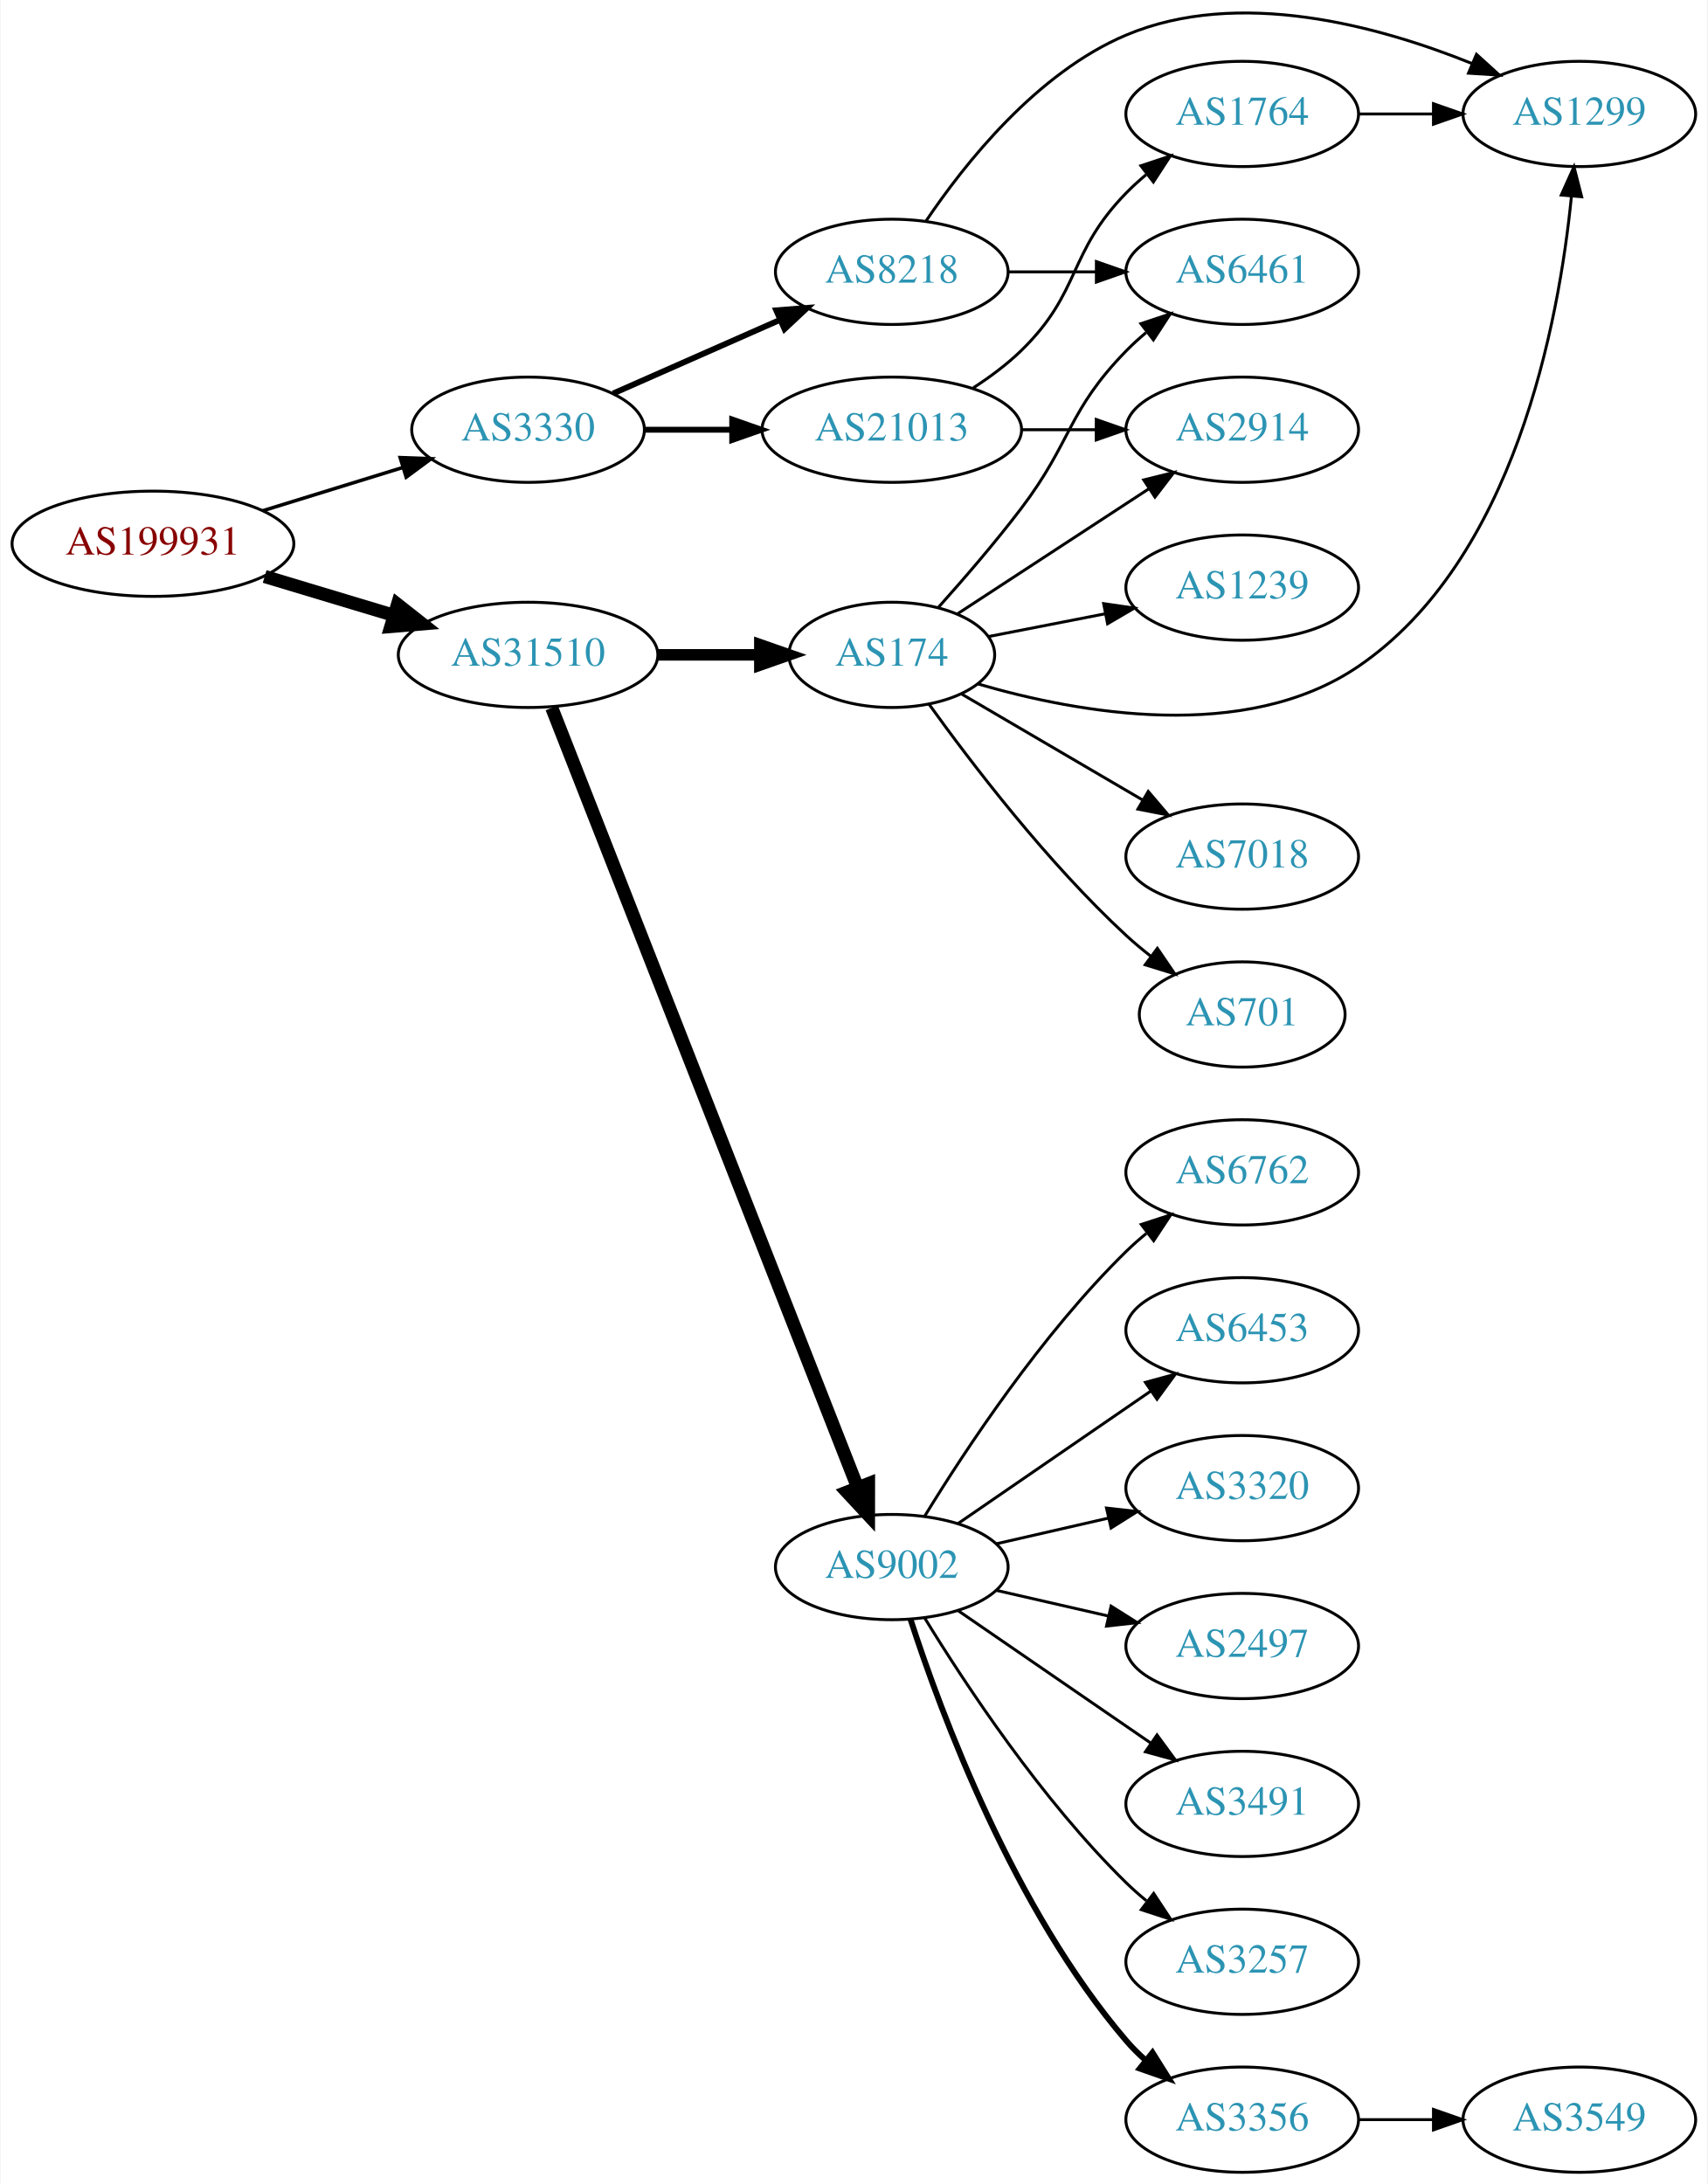
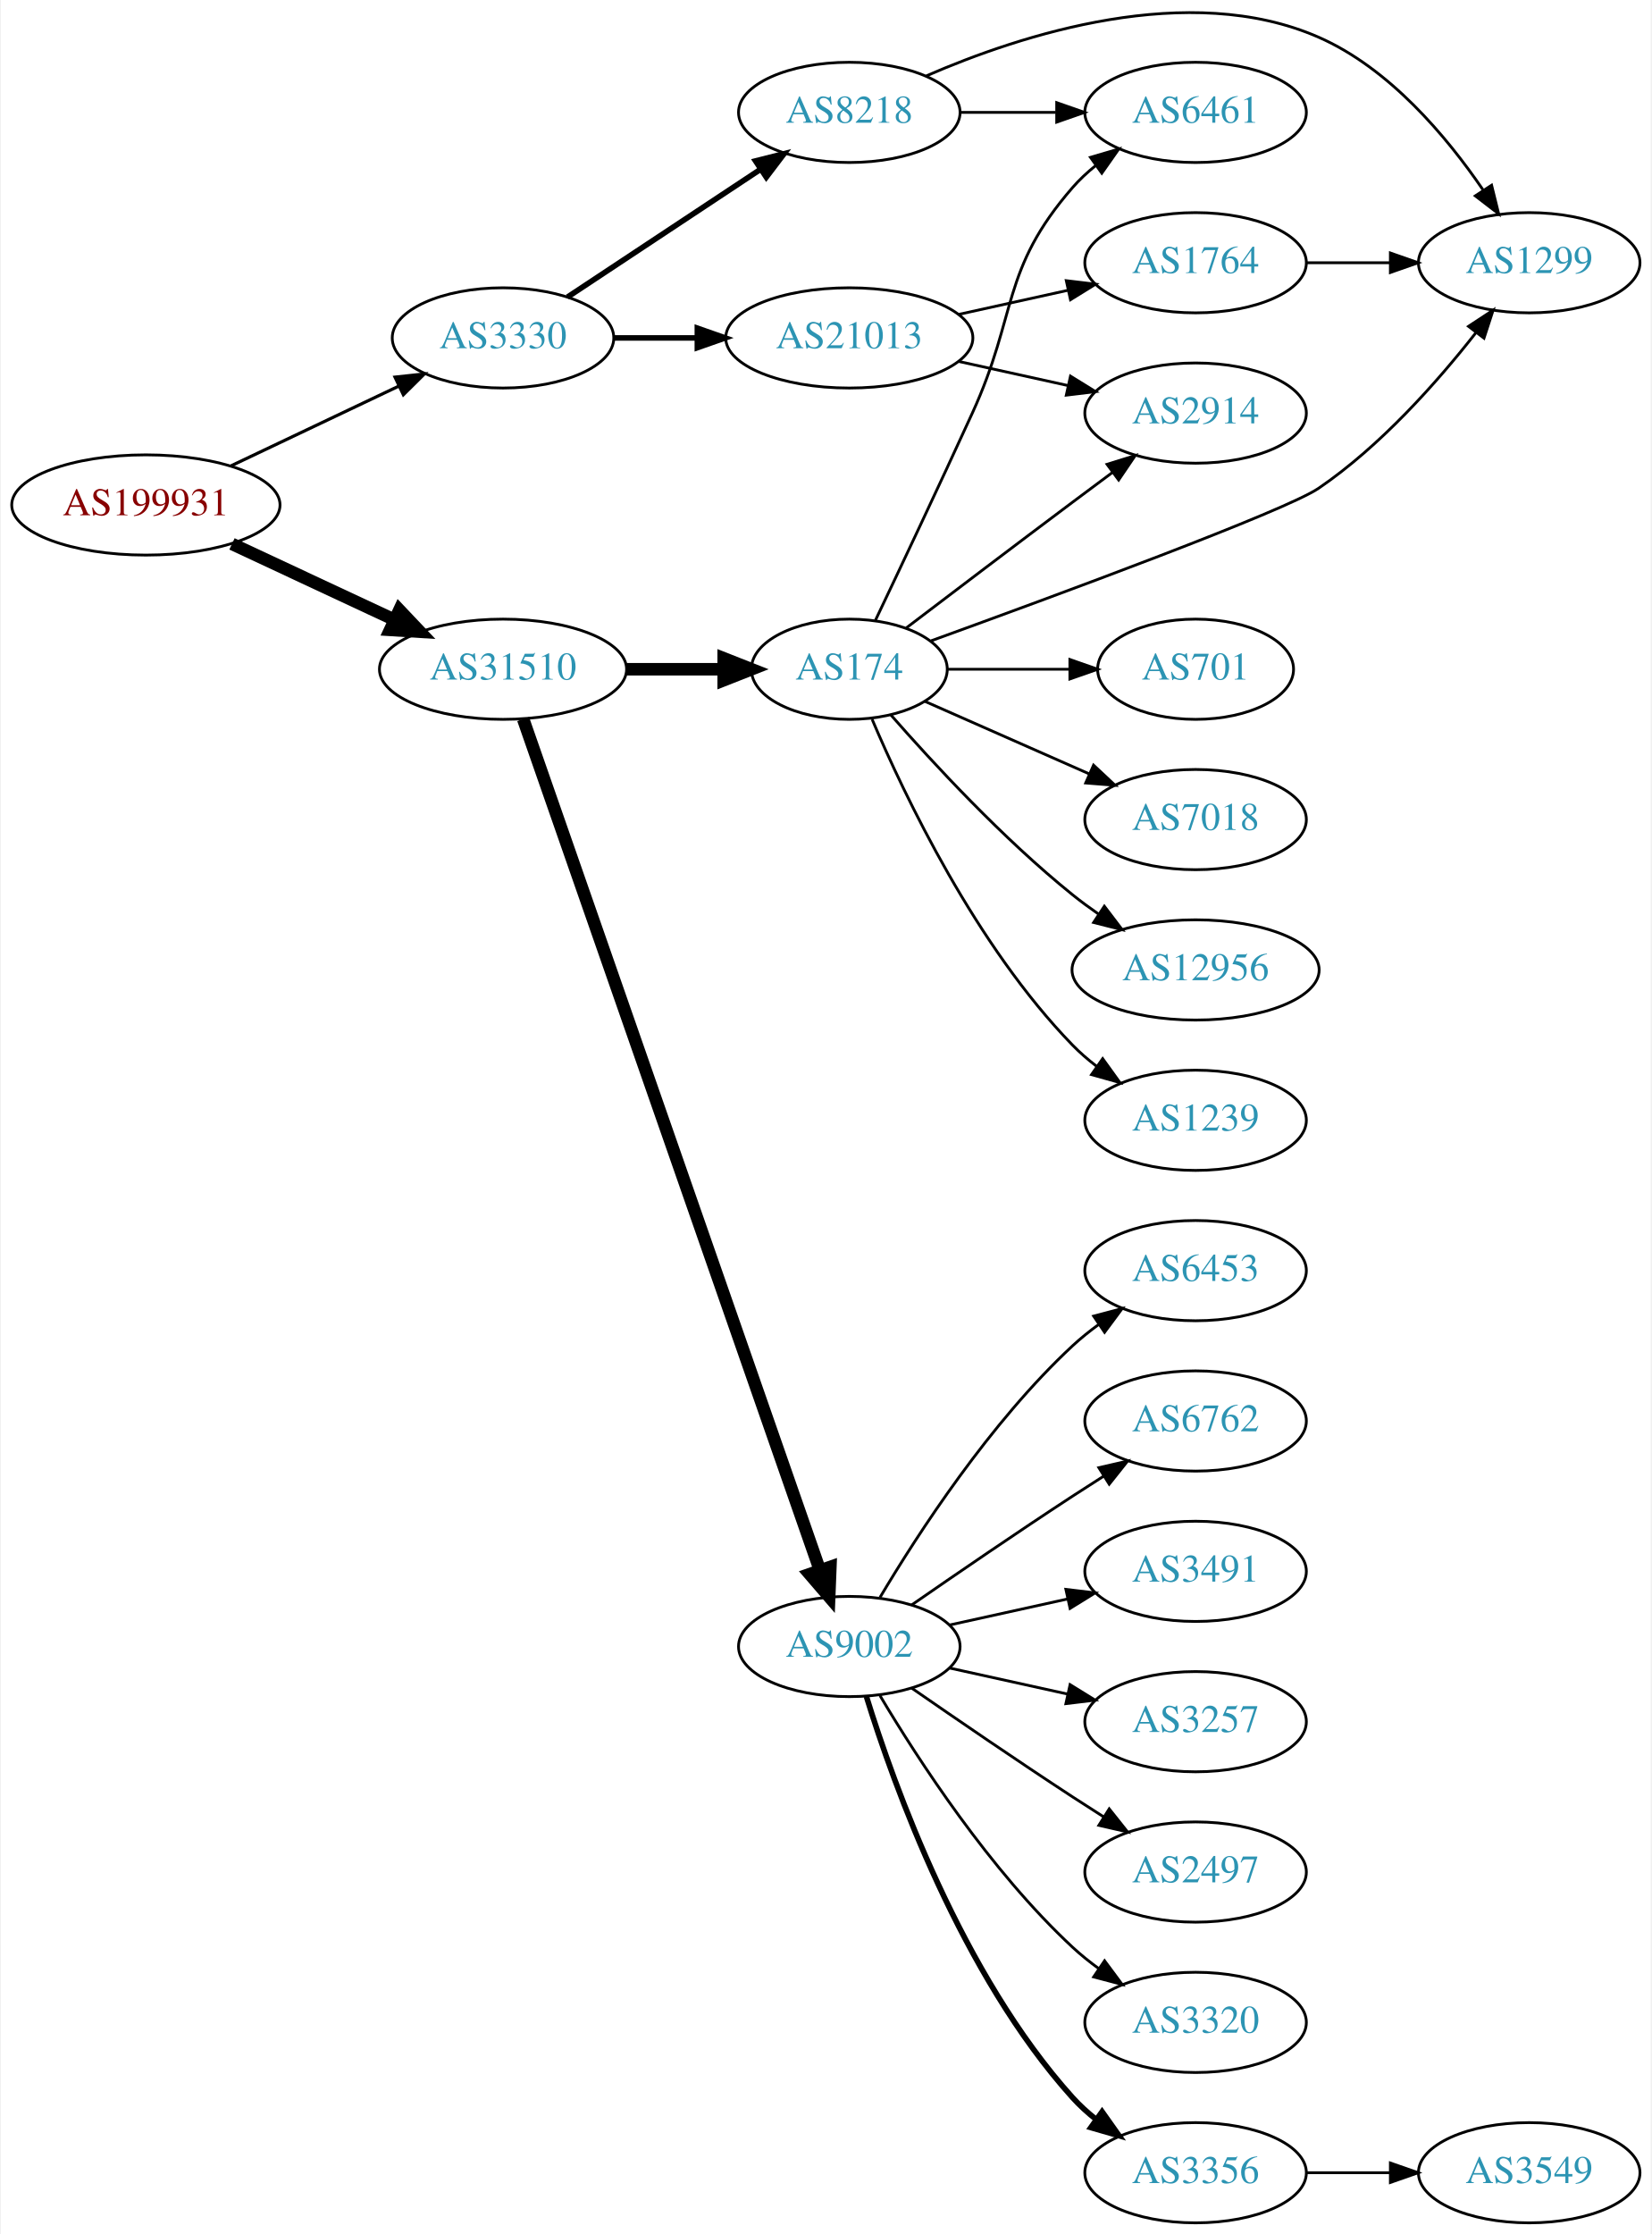
- <svg xmlns="http://www.w3.org/2000/svg" xmlns:xlink="http://www.w3.org/1999/xlink" width="584pt" height="747pt" viewBox="0.00 0.00 583.56 746.98">
-   <g id="graph0" class="graph" transform="scale(1 1) rotate(0) translate(4 742.976)">
-     <polygon fill="white" stroke="none" points="-4,4 -4,-742.976 579.562,-742.976 579.562,4 -4,4" />
+ <svg xmlns="http://www.w3.org/2000/svg" xmlns:xlink="http://www.w3.org/1999/xlink" width="593pt" height="802pt" viewBox="0.00 0.00 592.66 802.37">
+   <g id="graph0" class="graph" transform="scale(1 1) rotate(0) translate(4 798.367)">
+     <polygon fill="white" stroke="none" points="-4,4 -4,-798.367 588.661,-798.367 588.661,4 -4,4" />
    <g id="node1" class="node">
      <g id="a_node1">
        <a xlink:href="/asn/199931" xlink:title="AS199931 ~ ATKTVHOPFGARTEN [AT]">
-           <ellipse fill="#ffffff" stroke="black" cx="48.096" cy="-557" rx="48.192" ry="18" />
-           <text text-anchor="middle" x="48.096" y="-553.3" font-family="Times,serif" font-size="14.00" fill="#880000">AS199931</text>
+           <ellipse fill="#ffffff" stroke="black" cx="48.096" cy="-617" rx="48.192" ry="18" />
+           <text text-anchor="middle" x="48.096" y="-613.3" font-family="Times,serif" font-size="14.00" fill="#880000">AS199931</text>
        </a>
      </g>
    </g>
    <g id="node2" class="node">
      <g id="a_node2">
        <a xlink:href="/asn/3330" xlink:title="AS3330 ~ Vienna, Austria [AT]">
-           <ellipse fill="#ffffff" stroke="black" cx="176.388" cy="-596" rx="39.794" ry="18" />
-           <text text-anchor="middle" x="176.388" y="-592.3" font-family="Times,serif" font-size="14.00" fill="#2c94b3">AS3330</text>
+           <ellipse fill="#ffffff" stroke="black" cx="176.388" cy="-677" rx="39.794" ry="18" />
+           <text text-anchor="middle" x="176.388" y="-673.3" font-family="Times,serif" font-size="14.00" fill="#2c94b3">AS3330</text>
        </a>
      </g>
    </g>
    <g id="edge1" class="edge">
-       <path fill="none" stroke="black" stroke-width="1.2" d="M85.625,-568.28C100.564,-572.894 117.937,-578.259 133.397,-583.033" />
-       <polygon fill="black" stroke="black" stroke-width="1.2" points="132.648,-586.465 143.235,-586.071 134.713,-579.776 132.648,-586.465" />
+       <path fill="none" stroke="black" stroke-width="1.125" d="M78.706,-631.067C96.75,-639.64 119.941,-650.658 139.087,-659.754" />
+       <polygon fill="black" stroke="black" stroke-width="1.125" points="137.586,-662.916 148.12,-664.046 140.59,-656.593 137.586,-662.916" />
    </g>
    <g id="node3" class="node">
      <g id="a_node3">
        <a xlink:href="/asn/31510" xlink:title="AS31510 ~ Innsbrucker Kommunalbetriebe AG [AT]">
-           <ellipse fill="#ffffff" stroke="black" cx="176.388" cy="-519" rx="44.393" ry="18" />
-           <text text-anchor="middle" x="176.388" y="-515.3" font-family="Times,serif" font-size="14.00" fill="#2c94b3">AS31510</text>
+           <ellipse fill="#ffffff" stroke="black" cx="176.388" cy="-558" rx="44.393" ry="18" />
+           <text text-anchor="middle" x="176.388" y="-554.3" font-family="Times,serif" font-size="14.00" fill="#2c94b3">AS31510</text>
        </a>
      </g>
    </g>
    <g id="edge2" class="edge">
-       <path fill="none" stroke="black" stroke-width="4.5" d="M86.304,-545.804C100.138,-541.642 115.981,-536.875 130.435,-532.526" />
-       <polygon fill="black" stroke="black" stroke-width="4.5" points="131.735,-536.246 140.177,-529.595 129.466,-528.705 131.735,-536.246" />
+       <path fill="none" stroke="black" stroke-width="4.5" d="M79.025,-603.018C96.497,-594.855 118.712,-584.477 137.408,-575.743" />
+       <polygon fill="black" stroke="black" stroke-width="4.5" points="139.149,-579.276 146.542,-571.476 135.816,-572.141 139.149,-579.276" />
    </g>
    <g id="node4" class="node">
      <g id="a_node4">
-         <a xlink:href="/asn/8218" xlink:title="AS8218 ~ legacy Neotelecoms [FR]">
-           <ellipse fill="#ffffff" stroke="black" cx="300.78" cy="-650" rx="39.794" ry="18" />
-           <text text-anchor="middle" x="300.78" y="-646.3" font-family="Times,serif" font-size="14.00" fill="#2c94b3">AS8218</text>
+         <a xlink:href="/asn/21013" xlink:title="AS21013 ~ Wels, AT [AT]">
+           <ellipse fill="#ffffff" stroke="black" cx="300.78" cy="-677" rx="44.393" ry="18" />
+           <text text-anchor="middle" x="300.78" y="-673.3" font-family="Times,serif" font-size="14.00" fill="#2c94b3">AS21013</text>
        </a>
      </g>
    </g>
    <g id="edge3" class="edge">
-       <path fill="none" stroke="black" stroke-width="2" d="M205.467,-608.389C222.415,-615.866 244.212,-625.483 262.581,-633.588" />
-       <polygon fill="black" stroke="black" stroke-width="2" points="261.269,-636.834 271.831,-637.669 264.095,-630.43 261.269,-636.834" />
+       <path fill="none" stroke="black" stroke-width="2" d="M216.113,-677C225.573,-677 235.865,-677 245.891,-677" />
+       <polygon fill="black" stroke="black" stroke-width="2" points="246.198,-680.5 256.198,-677 246.198,-673.5 246.198,-680.5" />
    </g>
    <g id="node5" class="node">
      <g id="a_node5">
-         <a xlink:href="/asn/21013" xlink:title="AS21013 ~ Wels, AT [AT]">
-           <ellipse fill="#ffffff" stroke="black" cx="300.78" cy="-596" rx="44.393" ry="18" />
-           <text text-anchor="middle" x="300.78" y="-592.3" font-family="Times,serif" font-size="14.00" fill="#2c94b3">AS21013</text>
+         <a xlink:href="/asn/8218" xlink:title="AS8218 ~ legacy Neotelecoms [FR]">
+           <ellipse fill="#ffffff" stroke="black" cx="300.78" cy="-758" rx="39.794" ry="18" />
+           <text text-anchor="middle" x="300.78" y="-754.3" font-family="Times,serif" font-size="14.00" fill="#2c94b3">AS8218</text>
        </a>
      </g>
    </g>
    <g id="edge4" class="edge">
-       <path fill="none" stroke="black" stroke-width="2" d="M216.113,-596C225.573,-596 235.865,-596 245.891,-596" />
-       <polygon fill="black" stroke="black" stroke-width="2" points="246.198,-599.5 256.198,-596 246.198,-592.5 246.198,-599.5" />
+       <path fill="none" stroke="black" stroke-width="2" d="M199.552,-691.668C218.926,-704.491 247.259,-723.241 268.862,-737.538" />
+       <polygon fill="black" stroke="black" stroke-width="2" points="267.096,-740.567 277.367,-743.167 270.959,-734.729 267.096,-740.567" />
    </g>
    <g id="node10" class="node">
      <g id="a_node10">
        <a xlink:href="/asn/174" xlink:title="AS174 ~ Cogent Communications [US]">
-           <ellipse fill="#ffffff" stroke="black" cx="300.78" cy="-519" rx="35.194" ry="18" />
-           <text text-anchor="middle" x="300.78" y="-515.3" font-family="Times,serif" font-size="14.00" fill="#2c94b3">AS174</text>
+           <ellipse fill="#ffffff" stroke="black" cx="300.78" cy="-558" rx="35.194" ry="18" />
+           <text text-anchor="middle" x="300.78" y="-554.3" font-family="Times,serif" font-size="14.00" fill="#2c94b3">AS174</text>
        </a>
      </g>
    </g>
    <g id="edge10" class="edge">
-       <path fill="none" stroke="black" stroke-width="3.938" d="M220.883,-519C232.141,-519 244.273,-519 255.566,-519" />
-       <polygon fill="black" stroke="black" stroke-width="3.938" points="255.654,-522.5 265.654,-519 255.654,-515.5 255.654,-522.5" />
+       <path fill="none" stroke="black" stroke-width="4.5" d="M220.883,-558C232.141,-558 244.273,-558 255.566,-558" />
+       <polygon fill="black" stroke="black" stroke-width="4.5" points="255.654,-561.938 265.654,-558 255.654,-554.063 255.654,-561.938" />
    </g>
    <g id="node11" class="node">
      <g id="a_node11">
        <a xlink:href="/asn/9002" xlink:title="AS9002 ~ RETN Limited [EU]">
          <ellipse fill="#ffffff" stroke="black" cx="300.78" cy="-207" rx="39.794" ry="18" />
          <text text-anchor="middle" x="300.78" y="-203.3" font-family="Times,serif" font-size="14.00" fill="#2c94b3">AS9002</text>
        </a>
      </g>
    </g>
    <g id="edge11" class="edge">
-       <path fill="none" stroke="black" stroke-width="4.5" d="M184.497,-500.877C205.036,-448.518 264.552,-296.803 289.05,-234.352" />
-       <polygon fill="black" stroke="black" stroke-width="4.5" points="292.817,-235.532 292.803,-224.784 285.486,-232.656 292.817,-235.532" />
+       <path fill="none" stroke="black" stroke-width="4.5" d="M183.625,-540.111C203.595,-482.84 266.053,-303.721 290.157,-234.597" />
+       <polygon fill="black" stroke="black" stroke-width="4.5" points="293.98,-235.592 293.555,-224.853 286.544,-232.999 293.98,-235.592" />
    </g>
    <g id="node6" class="node">
      <g id="a_node6">
-         <a xlink:href="/asn/6461" xlink:title="AS6461 ~ Zayo Bandwidth [US]">
-           <ellipse fill="#ffffff" stroke="black" cx="420.622" cy="-650" rx="39.794" ry="18" />
-           <text text-anchor="middle" x="420.622" y="-646.3" font-family="Times,serif" font-size="14.00" fill="#2c94b3">AS6461</text>
+         <a xlink:href="/asn/1764" xlink:title="AS1764 ~ NEXTLAYER-AS [AT]">
+           <ellipse fill="#ffffff" stroke="black" cx="425.172" cy="-704" rx="39.794" ry="18" />
+           <text text-anchor="middle" x="425.172" y="-700.3" font-family="Times,serif" font-size="14.00" fill="#2c94b3">AS1764</text>
        </a>
      </g>
    </g>
    <g id="edge5" class="edge">
-       <path fill="none" stroke="black" d="M340.692,-650C350.246,-650 360.595,-650 370.558,-650" />
-       <polygon fill="black" stroke="black" points="370.751,-653.5 380.75,-650 370.75,-646.5 370.751,-653.5" />
+       <path fill="none" stroke="black" d="M340.17,-685.469C352.561,-688.202 366.407,-691.257 379.228,-694.085" />
+       <polygon fill="black" stroke="black" points="378.723,-697.558 389.243,-696.295 380.231,-690.722 378.723,-697.558" />
    </g>
    <g id="node7" class="node">
      <g id="a_node7">
-         <a xlink:href="/asn/1299" xlink:title="AS1299 ~ Telia Carrier [EU]">
-           <ellipse fill="#ffffff" stroke="black" cx="535.915" cy="-704" rx="39.794" ry="18" />
-           <text text-anchor="middle" x="535.915" y="-700.3" font-family="Times,serif" font-size="14.00" fill="#2c94b3">AS1299</text>
+         <a xlink:href="/asn/2914" xlink:title="AS2914 ~ NTT America, Inc. [US]">
+           <ellipse fill="#ffffff" stroke="black" cx="425.172" cy="-650" rx="39.794" ry="18" />
+           <text text-anchor="middle" x="425.172" y="-646.3" font-family="Times,serif" font-size="14.00" fill="#2c94b3">AS2914</text>
        </a>
      </g>
    </g>
    <g id="edge6" class="edge">
-       <path fill="none" stroke="black" d="M312.388,-667.24C325.639,-686.937 350.34,-718.108 380.976,-731 419.392,-747.167 467.131,-734.211 499.173,-721.261" />
-       <polygon fill="black" stroke="black" points="500.743,-724.398 508.586,-717.275 498.013,-717.952 500.743,-724.398" />
+       <path fill="none" stroke="black" d="M340.17,-668.531C352.561,-665.798 366.407,-662.743 379.228,-659.915" />
+       <polygon fill="black" stroke="black" points="380.231,-663.278 389.243,-657.705 378.723,-656.442 380.231,-663.278" />
    </g>
    <g id="node8" class="node">
      <g id="a_node8">
-         <a xlink:href="/asn/1764" xlink:title="AS1764 ~ NEXTLAYER-AS [AT]">
-           <ellipse fill="#ffffff" stroke="black" cx="420.622" cy="-704" rx="39.794" ry="18" />
-           <text text-anchor="middle" x="420.622" y="-700.3" font-family="Times,serif" font-size="14.00" fill="#2c94b3">AS1764</text>
-         </a>
-       </g>
-     </g>
-     <g id="edge7" class="edge">
-       <path fill="none" stroke="black" d="M328.663,-610.329C334.388,-614.036 340.154,-618.318 344.976,-623 365.669,-643.094 360.803,-656.383 380.976,-677 383.069,-679.139 385.352,-681.218 387.729,-683.21" />
-       <polygon fill="black" stroke="black" points="385.972,-686.275 396.028,-689.611 390.247,-680.732 385.972,-686.275" />
+         <a xlink:href="/asn/1299" xlink:title="AS1299 ~ Telia Carrier [EU]">
+           <ellipse fill="#ffffff" stroke="black" cx="545.014" cy="-704" rx="39.794" ry="18" />
+           <text text-anchor="middle" x="545.014" y="-700.3" font-family="Times,serif" font-size="14.00" fill="#2c94b3">AS1299</text>
+         </a>
+       </g>
+     </g>
+     <g id="edge8" class="edge">
+       <path fill="none" stroke="black" d="M328.481,-771.129C362.555,-785.941 422.673,-805.467 469.368,-785 494.77,-773.866 515.348,-749.35 528.415,-730.188" />
+       <polygon fill="black" stroke="black" points="531.511,-731.848 534.048,-721.562 525.65,-728.021 531.511,-731.848" />
    </g>
    <g id="node9" class="node">
      <g id="a_node9">
-         <a xlink:href="/asn/2914" xlink:title="AS2914 ~ NTT America, Inc. [US]">
-           <ellipse fill="#ffffff" stroke="black" cx="420.622" cy="-596" rx="39.794" ry="18" />
-           <text text-anchor="middle" x="420.622" y="-592.3" font-family="Times,serif" font-size="14.00" fill="#2c94b3">AS2914</text>
-         </a>
-       </g>
-     </g>
-     <g id="edge8" class="edge">
-       <path fill="none" stroke="black" d="M344.991,-596C353.303,-596 362.066,-596 370.548,-596" />
-       <polygon fill="black" stroke="black" points="370.707,-599.5 380.707,-596 370.707,-592.5 370.707,-599.5" />
+         <a xlink:href="/asn/6461" xlink:title="AS6461 ~ Zayo Bandwidth [US]">
+           <ellipse fill="#ffffff" stroke="black" cx="425.172" cy="-758" rx="39.794" ry="18" />
+           <text text-anchor="middle" x="425.172" y="-754.3" font-family="Times,serif" font-size="14.00" fill="#2c94b3">AS6461</text>
+         </a>
+       </g>
    </g>
    <g id="edge9" class="edge">
-       <path fill="none" stroke="black" d="M460.294,-704C468.497,-704 477.261,-704 485.794,-704" />
-       <polygon fill="black" stroke="black" points="486.033,-707.5 496.033,-704 486.033,-700.5 486.033,-707.5" />
-     </g>
-     <g id="edge16" class="edge">
-       <path fill="none" stroke="black" d="M316.711,-535.235C325.288,-544.813 336.087,-557.313 344.976,-569 362.438,-591.958 360.803,-602.383 380.976,-623 383.069,-625.139 385.352,-627.218 387.729,-629.21" />
-       <polygon fill="black" stroke="black" points="385.972,-632.275 396.028,-635.611 390.247,-626.732 385.972,-632.275" />
+       <path fill="none" stroke="black" d="M340.505,-758C351.444,-758 363.494,-758 374.961,-758" />
+       <polygon fill="black" stroke="black" points="375.278,-761.5 385.278,-758 375.278,-754.5 375.278,-761.5" />
+     </g>
+     <g id="edge7" class="edge">
+       <path fill="none" stroke="black" d="M465.085,-704C474.638,-704 484.987,-704 494.95,-704" />
+       <polygon fill="black" stroke="black" points="495.143,-707.5 505.143,-704 495.143,-700.5 495.143,-707.5" />
    </g>
    <g id="edge13" class="edge">
-       <path fill="none" stroke="black" d="M330.322,-509.039C364.384,-499.082 421.58,-488.683 460.269,-515 513.782,-551.401 528.932,-632.689 533.221,-675.838" />
-       <polygon fill="black" stroke="black" points="529.746,-676.274 534.095,-685.936 536.72,-675.671 529.746,-676.274" />
+       <path fill="none" stroke="black" d="M321.263,-572.853C337.267,-585.031 360.544,-602.693 380.976,-618 385.551,-621.427 390.409,-625.047 395.154,-628.57" />
+       <polygon fill="black" stroke="black" points="393.367,-631.602 403.485,-634.745 397.535,-625.978 393.367,-631.602" />
    </g>
    <g id="edge12" class="edge">
-       <path fill="none" stroke="black" d="M323.12,-532.944C341.459,-544.927 368.135,-562.357 388.794,-575.857" />
-       <polygon fill="black" stroke="black" points="386.952,-578.834 397.238,-581.374 390.781,-572.974 386.952,-578.834" />
+       <path fill="none" stroke="black" d="M330.188,-568.22C374.787,-584.383 457.408,-614.851 469.368,-623 491.641,-638.176 512.015,-661.192 525.829,-678.817" />
+       <polygon fill="black" stroke="black" points="523.212,-681.156 532.064,-686.977 528.774,-676.906 523.212,-681.156" />
+     </g>
+     <g id="edge18" class="edge">
+       <path fill="none" stroke="black" d="M310.169,-575.587C318.954,-594.065 333.096,-624 344.976,-650 361.348,-685.832 355.142,-701.258 380.976,-731 383.441,-733.838 386.277,-736.477 389.295,-738.906" />
+       <polygon fill="black" stroke="black" points="387.405,-741.858 397.573,-744.836 391.482,-736.167 387.405,-741.858" />
    </g>
    <g id="node12" class="node">
      <g id="a_node12">
-         <a xlink:href="/asn/7018" xlink:title="AS7018 ~ AT&amp;T Services, Inc. [US]">
-           <ellipse fill="#ffffff" stroke="black" cx="420.622" cy="-450" rx="39.794" ry="18" />
-           <text text-anchor="middle" x="420.622" y="-446.3" font-family="Times,serif" font-size="14.00" fill="#2c94b3">AS7018</text>
+         <a xlink:href="/asn/1239" xlink:title="AS1239 ~ Sprint [US]">
+           <ellipse fill="#ffffff" stroke="black" cx="425.172" cy="-396" rx="39.794" ry="18" />
+           <text text-anchor="middle" x="425.172" y="-392.3" font-family="Times,serif" font-size="14.00" fill="#2c94b3">AS1239</text>
        </a>
      </g>
    </g>
    <g id="edge14" class="edge">
-       <path fill="none" stroke="black" d="M324.501,-505.696C342.133,-495.372 366.826,-480.914 386.634,-469.316" />
-       <polygon fill="black" stroke="black" points="388.487,-472.286 395.348,-464.213 384.95,-466.246 388.487,-472.286" />
+       <path fill="none" stroke="black" d="M308.97,-540.025C320.737,-512.318 346.312,-458.652 380.976,-423 383.596,-420.305 386.537,-417.761 389.619,-415.392" />
+       <polygon fill="black" stroke="black" points="391.795,-418.141 397.988,-409.545 387.786,-412.403 391.795,-418.141" />
    </g>
    <g id="node13" class="node">
      <g id="a_node13">
        <a xlink:href="/asn/701" xlink:title="AS701 ~ UUNET [US]">
-           <ellipse fill="#ffffff" stroke="black" cx="420.622" cy="-396" rx="35.194" ry="18" />
-           <text text-anchor="middle" x="420.622" y="-392.3" font-family="Times,serif" font-size="14.00" fill="#2c94b3">AS701</text>
+           <ellipse fill="#ffffff" stroke="black" cx="425.172" cy="-558" rx="35.194" ry="18" />
+           <text text-anchor="middle" x="425.172" y="-554.3" font-family="Times,serif" font-size="14.00" fill="#2c94b3">AS701</text>
        </a>
      </g>
    </g>
    <g id="edge15" class="edge">
-       <path fill="none" stroke="black" d="M313.45,-502.212C327.918,-482.073 353.986,-447.913 380.976,-423 383.581,-420.596 386.41,-418.232 389.314,-415.964" />
-       <polygon fill="black" stroke="black" points="391.602,-418.626 397.569,-409.872 387.445,-412.993 391.602,-418.626" />
+       <path fill="none" stroke="black" d="M336.198,-558C349.739,-558 365.459,-558 379.833,-558" />
+       <polygon fill="black" stroke="black" points="380.011,-561.5 390.011,-558 380.011,-554.5 380.011,-561.5" />
    </g>
    <g id="node14" class="node">
      <g id="a_node14">
-         <a xlink:href="/asn/1239" xlink:title="AS1239 ~ Sprint [US]">
-           <ellipse fill="#ffffff" stroke="black" cx="420.622" cy="-542" rx="39.794" ry="18" />
-           <text text-anchor="middle" x="420.622" y="-538.3" font-family="Times,serif" font-size="14.00" fill="#2c94b3">AS1239</text>
-         </a>
-       </g>
-     </g>
-     <g id="edge17" class="edge">
-       <path fill="none" stroke="black" d="M333.981,-525.285C346.253,-527.68 360.488,-530.459 373.787,-533.054" />
-       <polygon fill="black" stroke="black" points="373.24,-536.513 383.726,-534.994 374.581,-529.643 373.24,-536.513" />
+         <a xlink:href="/asn/7018" xlink:title="AS7018 ~ AT&amp;T Services, Inc. [US]">
+           <ellipse fill="#ffffff" stroke="black" cx="425.172" cy="-504" rx="39.794" ry="18" />
+           <text text-anchor="middle" x="425.172" y="-500.3" font-family="Times,serif" font-size="14.00" fill="#2c94b3">AS7018</text>
+         </a>
+       </g>
+     </g>
+     <g id="edge16" class="edge">
+       <path fill="none" stroke="black" d="M328.036,-546.416C345.221,-538.833 367.935,-528.812 386.969,-520.414" />
+       <polygon fill="black" stroke="black" points="388.521,-523.555 396.257,-516.316 385.695,-517.151 388.521,-523.555" />
    </g>
    <g id="node15" class="node">
      <g id="a_node15">
-         <a xlink:href="/asn/2497" xlink:title="AS2497 ~ Internet Initiative Japan Inc. [JP]">
-           <ellipse fill="#ffffff" stroke="black" cx="420.622" cy="-180" rx="39.794" ry="18" />
-           <text text-anchor="middle" x="420.622" y="-176.3" font-family="Times,serif" font-size="14.00" fill="#2c94b3">AS2497</text>
-         </a>
-       </g>
-     </g>
-     <g id="edge18" class="edge">
-       <path fill="none" stroke="black" d="M336.499,-199.045C348.499,-196.296 362.12,-193.175 374.812,-190.267" />
-       <polygon fill="black" stroke="black" points="375.778,-193.636 384.744,-187.991 374.215,-186.813 375.778,-193.636" />
+         <a xlink:href="/asn/12956" xlink:title="AS12956 ~ TELXIUS [ES]">
+           <ellipse fill="#ffffff" stroke="black" cx="425.172" cy="-450" rx="44.393" ry="18" />
+           <text text-anchor="middle" x="425.172" y="-446.3" font-family="Times,serif" font-size="14.00" fill="#2c94b3">AS12956</text>
+         </a>
+       </g>
+     </g>
+     <g id="edge17" class="edge">
+       <path fill="none" stroke="black" d="M315.653,-541.655C330.723,-524.441 356.001,-497.099 380.976,-477 383.904,-474.643 387.05,-472.325 390.262,-470.098" />
+       <polygon fill="black" stroke="black" points="392.397,-472.882 398.81,-464.448 388.538,-467.042 392.397,-472.882" />
    </g>
    <g id="node16" class="node">
      <g id="a_node16">
-         <a xlink:href="/asn/3491" xlink:title="AS3491 ~ PCCW Global, Inc. [US]">
-           <ellipse fill="#ffffff" stroke="black" cx="420.622" cy="-126" rx="39.794" ry="18" />
-           <text text-anchor="middle" x="420.622" y="-122.3" font-family="Times,serif" font-size="14.00" fill="#2c94b3">AS3491</text>
+         <a xlink:href="/asn/3356" xlink:title="AS3356 ~ Level 3 Parent, LLC [US]">
+           <ellipse fill="#ffffff" stroke="black" cx="425.172" cy="-18" rx="39.794" ry="18" />
+           <text text-anchor="middle" x="425.172" y="-14.3" font-family="Times,serif" font-size="14.00" fill="#2c94b3">AS3356</text>
        </a>
      </g>
    </g>
    <g id="edge19" class="edge">
-       <path fill="none" stroke="black" d="M323.394,-192.143C341.882,-179.435 368.696,-161.005 389.326,-146.825" />
-       <polygon fill="black" stroke="black" points="391.488,-149.586 397.746,-141.037 387.522,-143.817 391.488,-149.586" />
+       <path fill="none" stroke="black" stroke-width="2" d="M306.918,-189.06C316.82,-157.021 341.158,-89.188 380.976,-45 383.492,-42.208 386.363,-39.599 389.402,-37.188" />
+       <polygon fill="black" stroke="black" stroke-width="2" points="391.586,-39.931 397.71,-31.285 387.531,-34.224 391.586,-39.931" />
    </g>
    <g id="node17" class="node">
      <g id="a_node17">
-         <a xlink:href="/asn/3257" xlink:title="AS3257 ~ GTT [DE]">
-           <ellipse fill="#ffffff" stroke="black" cx="420.622" cy="-72" rx="39.794" ry="18" />
-           <text text-anchor="middle" x="420.622" y="-68.3" font-family="Times,serif" font-size="14.00" fill="#2c94b3">AS3257</text>
+         <a xlink:href="/asn/6453" xlink:title="AS6453 ~ TATA COMMUNICATIONS (AMERICA) INC [US]">
+           <ellipse fill="#ffffff" stroke="black" cx="425.172" cy="-342" rx="39.794" ry="18" />
+           <text text-anchor="middle" x="425.172" y="-338.3" font-family="Times,serif" font-size="14.00" fill="#2c94b3">AS6453</text>
        </a>
      </g>
    </g>
    <g id="edge20" class="edge">
-       <path fill="none" stroke="black" d="M312.045,-189.56C325.854,-167.009 352.043,-127.278 380.976,-99 383.116,-96.908 385.433,-94.863 387.833,-92.894" />
-       <polygon fill="black" stroke="black" points="390.343,-95.382 396.175,-86.536 386.1,-89.815 390.343,-95.382" />
+       <path fill="none" stroke="black" d="M311.826,-224.671C325.397,-247.472 351.329,-287.472 380.976,-315 383.882,-317.699 387.096,-320.28 390.42,-322.703" />
+       <polygon fill="black" stroke="black" points="388.555,-325.667 398.798,-328.375 392.479,-319.87 388.555,-325.667" />
    </g>
    <g id="node18" class="node">
      <g id="a_node18">
-         <a xlink:href="/asn/3356" xlink:title="AS3356 ~ Level 3 Parent, LLC [US]">
-           <ellipse fill="#ffffff" stroke="black" cx="420.622" cy="-18" rx="39.794" ry="18" />
-           <text text-anchor="middle" x="420.622" y="-14.3" font-family="Times,serif" font-size="14.00" fill="#2c94b3">AS3356</text>
+         <a xlink:href="/asn/6762" xlink:title="AS6762 ~ TELECOM ITALIA SPARKLE S.p.A. [IT]">
+           <ellipse fill="#ffffff" stroke="black" cx="425.172" cy="-288" rx="39.794" ry="18" />
+           <text text-anchor="middle" x="425.172" y="-284.3" font-family="Times,serif" font-size="14.00" fill="#2c94b3">AS6762</text>
        </a>
      </g>
    </g>
    <g id="edge21" class="edge">
-       <path fill="none" stroke="black" stroke-width="2" d="M307.227,-189.009C317.541,-157.184 342.403,-90.073 380.976,-45 382.922,-42.726 385.1,-40.551 387.404,-38.493" />
-       <polygon fill="black" stroke="black" stroke-width="2" points="389.941,-40.947 395.573,-31.973 385.574,-35.476 389.941,-40.947" />
+       <path fill="none" stroke="black" d="M323.137,-221.901C338.988,-232.877 361.191,-248.079 380.976,-261 384.558,-263.339 388.328,-265.759 392.089,-268.144" />
+       <polygon fill="black" stroke="black" points="390.422,-271.231 400.749,-273.596 394.151,-265.307 390.422,-271.231" />
    </g>
    <g id="node19" class="node">
      <g id="a_node19">
-         <a xlink:href="/asn/6762" xlink:title="AS6762 ~ TELECOM ITALIA SPARKLE S.p.A. [IT]">
-           <ellipse fill="#ffffff" stroke="black" cx="420.622" cy="-342" rx="39.794" ry="18" />
-           <text text-anchor="middle" x="420.622" y="-338.3" font-family="Times,serif" font-size="14.00" fill="#2c94b3">AS6762</text>
+         <a xlink:href="/asn/3491" xlink:title="AS3491 ~ PCCW Global, Inc. [US]">
+           <ellipse fill="#ffffff" stroke="black" cx="425.172" cy="-234" rx="39.794" ry="18" />
+           <text text-anchor="middle" x="425.172" y="-230.3" font-family="Times,serif" font-size="14.00" fill="#2c94b3">AS3491</text>
        </a>
      </g>
    </g>
    <g id="edge22" class="edge">
-       <path fill="none" stroke="black" d="M312.045,-224.44C325.854,-246.991 352.043,-286.722 380.976,-315 383.116,-317.092 385.433,-319.137 387.833,-321.106" />
-       <polygon fill="black" stroke="black" points="386.1,-324.185 396.175,-327.464 390.343,-318.618 386.1,-324.185" />
+       <path fill="none" stroke="black" d="M336.852,-214.737C350.04,-217.646 365.219,-220.995 379.185,-224.076" />
+       <polygon fill="black" stroke="black" points="378.575,-227.525 389.094,-226.262 380.083,-220.69 378.575,-227.525" />
    </g>
    <g id="node20" class="node">
      <g id="a_node20">
-         <a xlink:href="/asn/6453" xlink:title="AS6453 ~ TATA COMMUNICATIONS (AMERICA) INC [US]">
-           <ellipse fill="#ffffff" stroke="black" cx="420.622" cy="-288" rx="39.794" ry="18" />
-           <text text-anchor="middle" x="420.622" y="-284.3" font-family="Times,serif" font-size="14.00" fill="#2c94b3">AS6453</text>
+         <a xlink:href="/asn/3257" xlink:title="AS3257 ~ GTT [DE]">
+           <ellipse fill="#ffffff" stroke="black" cx="425.172" cy="-180" rx="39.794" ry="18" />
+           <text text-anchor="middle" x="425.172" y="-176.3" font-family="Times,serif" font-size="14.00" fill="#2c94b3">AS3257</text>
        </a>
      </g>
    </g>
    <g id="edge23" class="edge">
-       <path fill="none" stroke="black" d="M323.394,-221.857C341.882,-234.565 368.696,-252.995 389.326,-267.175" />
-       <polygon fill="black" stroke="black" points="387.522,-270.183 397.746,-272.963 391.488,-264.414 387.522,-270.183" />
+       <path fill="none" stroke="black" d="M336.852,-199.263C350.04,-196.354 365.219,-193.005 379.185,-189.924" />
+       <polygon fill="black" stroke="black" points="380.083,-193.31 389.094,-187.738 378.575,-186.475 380.083,-193.31" />
    </g>
    <g id="node21" class="node">
      <g id="a_node21">
-         <a xlink:href="/asn/3320" xlink:title="AS3320 ~ DTAG [DE]">
-           <ellipse fill="#ffffff" stroke="black" cx="420.622" cy="-234" rx="39.794" ry="18" />
-           <text text-anchor="middle" x="420.622" y="-230.3" font-family="Times,serif" font-size="14.00" fill="#2c94b3">AS3320</text>
+         <a xlink:href="/asn/2497" xlink:title="AS2497 ~ Internet Initiative Japan Inc. [JP]">
+           <ellipse fill="#ffffff" stroke="black" cx="425.172" cy="-126" rx="39.794" ry="18" />
+           <text text-anchor="middle" x="425.172" y="-122.3" font-family="Times,serif" font-size="14.00" fill="#2c94b3">AS2497</text>
        </a>
      </g>
    </g>
    <g id="edge24" class="edge">
-       <path fill="none" stroke="black" d="M336.499,-214.955C348.499,-217.704 362.12,-220.825 374.812,-223.733" />
-       <polygon fill="black" stroke="black" points="374.215,-227.187 384.744,-226.009 375.778,-220.364 374.215,-227.187" />
+       <path fill="none" stroke="black" d="M323.137,-192.099C338.988,-181.123 361.191,-165.921 380.976,-153 384.558,-150.661 388.328,-148.241 392.089,-145.856" />
+       <polygon fill="black" stroke="black" points="394.151,-148.693 400.749,-140.404 390.422,-142.769 394.151,-148.693" />
    </g>
    <g id="node22" class="node">
      <g id="a_node22">
+         <a xlink:href="/asn/3320" xlink:title="AS3320 ~ DTAG [DE]">
+           <ellipse fill="#ffffff" stroke="black" cx="425.172" cy="-72" rx="39.794" ry="18" />
+           <text text-anchor="middle" x="425.172" y="-68.3" font-family="Times,serif" font-size="14.00" fill="#2c94b3">AS3320</text>
+         </a>
+       </g>
+     </g>
+     <g id="edge25" class="edge">
+       <path fill="none" stroke="black" d="M311.826,-189.329C325.397,-166.528 351.329,-126.528 380.976,-99 383.882,-96.302 387.096,-93.72 390.42,-91.297" />
+       <polygon fill="black" stroke="black" points="392.479,-94.13 398.798,-85.625 388.555,-88.333 392.479,-94.13" />
+     </g>
+     <g id="node23" class="node">
+       <g id="a_node23">
        <a xlink:href="/asn/3549" xlink:title="AS3549 ~ Level 3 Parent, LLC [US]">
-           <ellipse fill="#ffffff" stroke="black" cx="535.915" cy="-18" rx="39.794" ry="18" />
-           <text text-anchor="middle" x="535.915" y="-14.3" font-family="Times,serif" font-size="14.00" fill="#2c94b3">AS3549</text>
-         </a>
-       </g>
-     </g>
-     <g id="edge25" class="edge">
-       <path fill="none" stroke="black" d="M460.294,-18C468.497,-18 477.261,-18 485.794,-18" />
-       <polygon fill="black" stroke="black" points="486.033,-21.5 496.033,-18 486.033,-14.5 486.033,-21.5" />
+           <ellipse fill="#ffffff" stroke="black" cx="545.014" cy="-18" rx="39.794" ry="18" />
+           <text text-anchor="middle" x="545.014" y="-14.3" font-family="Times,serif" font-size="14.00" fill="#2c94b3">AS3549</text>
+         </a>
+       </g>
+     </g>
+     <g id="edge26" class="edge">
+       <path fill="none" stroke="black" d="M465.085,-18C474.638,-18 484.987,-18 494.95,-18" />
+       <polygon fill="black" stroke="black" points="495.143,-21.5 505.143,-18 495.143,-14.5 495.143,-21.5" />
    </g>
  </g>
</svg>
